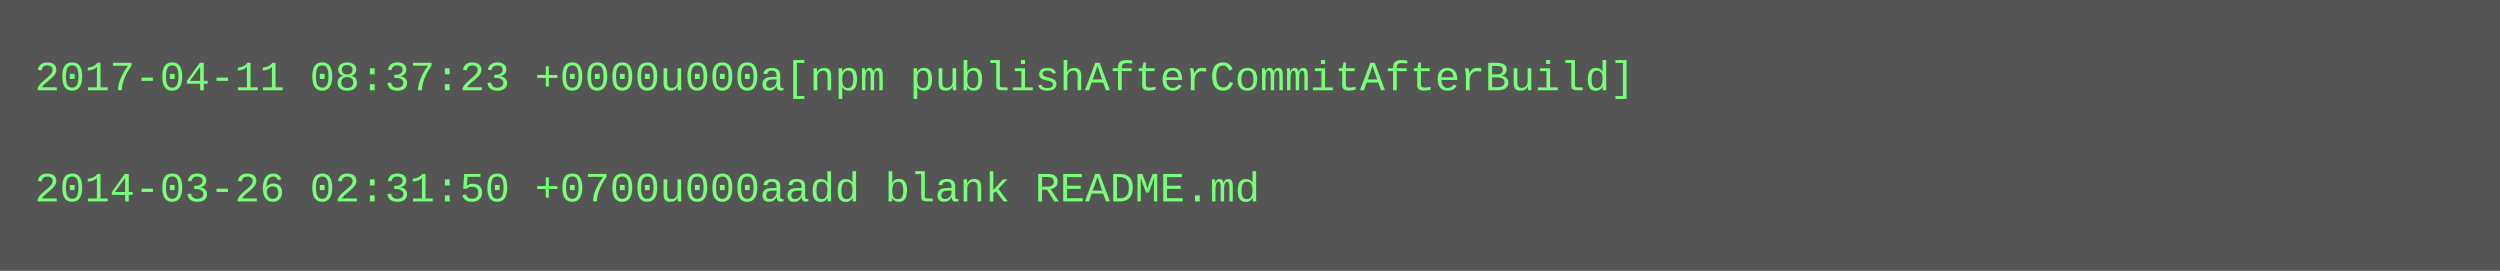
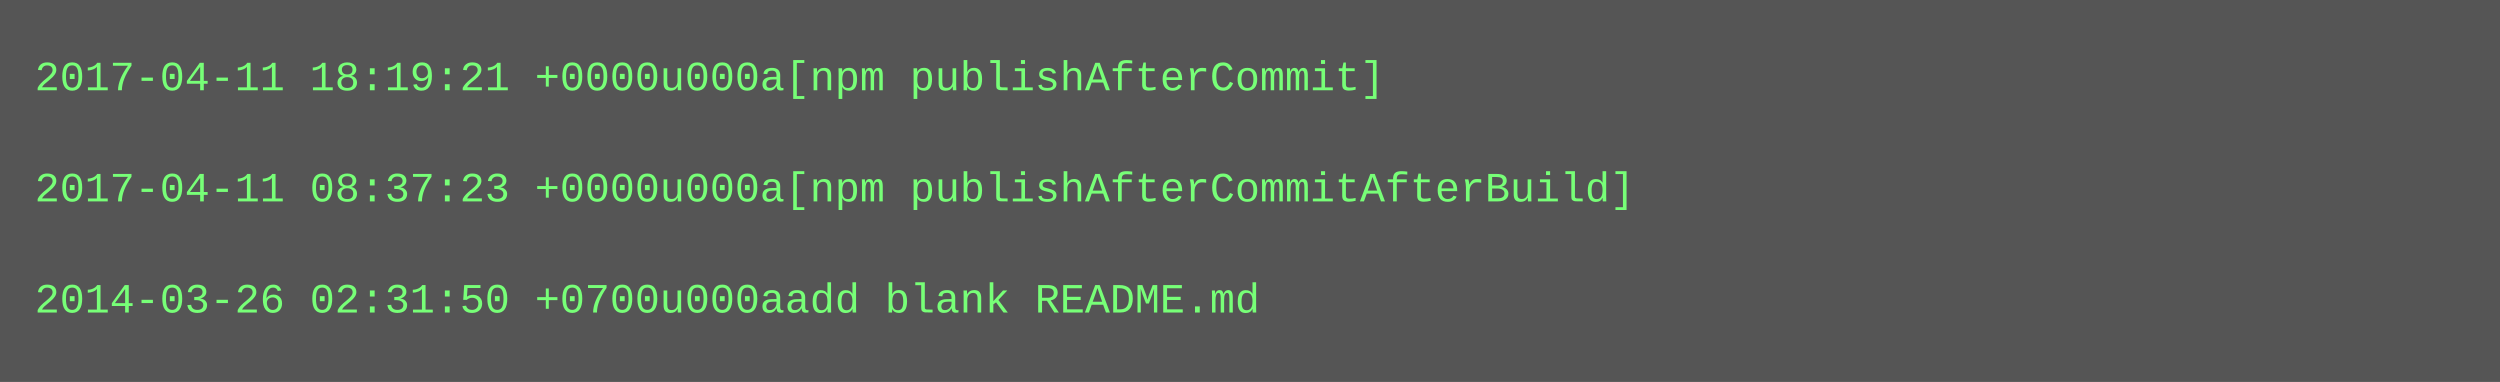
- <svg xmlns="http://www.w3.org/2000/svg" height="78" width="720">
-   <rect height="78" fill="#555" width="720" />
+ <svg xmlns="http://www.w3.org/2000/svg" height="110" width="720">
+   <rect height="110" fill="#555" width="720" />
  <text fill="#7f7" font-family="Courier New" font-size="12" xml:space="preserve">
-     <tspan x="10" y="26">2017-04-11 08:37:23 +0000u000a[npm publishAfterCommitAfterBuild]</tspan>
+     <tspan x="10" y="26">2017-04-11 18:19:21 +0000u000a[npm publishAfterCommit]</tspan>
    <tspan x="10" y="42" />
-     <tspan x="10" y="58">2014-03-26 02:31:50 +0700u000aadd blank README.md</tspan>
+     <tspan x="10" y="58">2017-04-11 08:37:23 +0000u000a[npm publishAfterCommitAfterBuild]</tspan>
+     <tspan x="10" y="74" />
+     <tspan x="10" y="90">2014-03-26 02:31:50 +0700u000aadd blank README.md</tspan>
  </text>
</svg>
